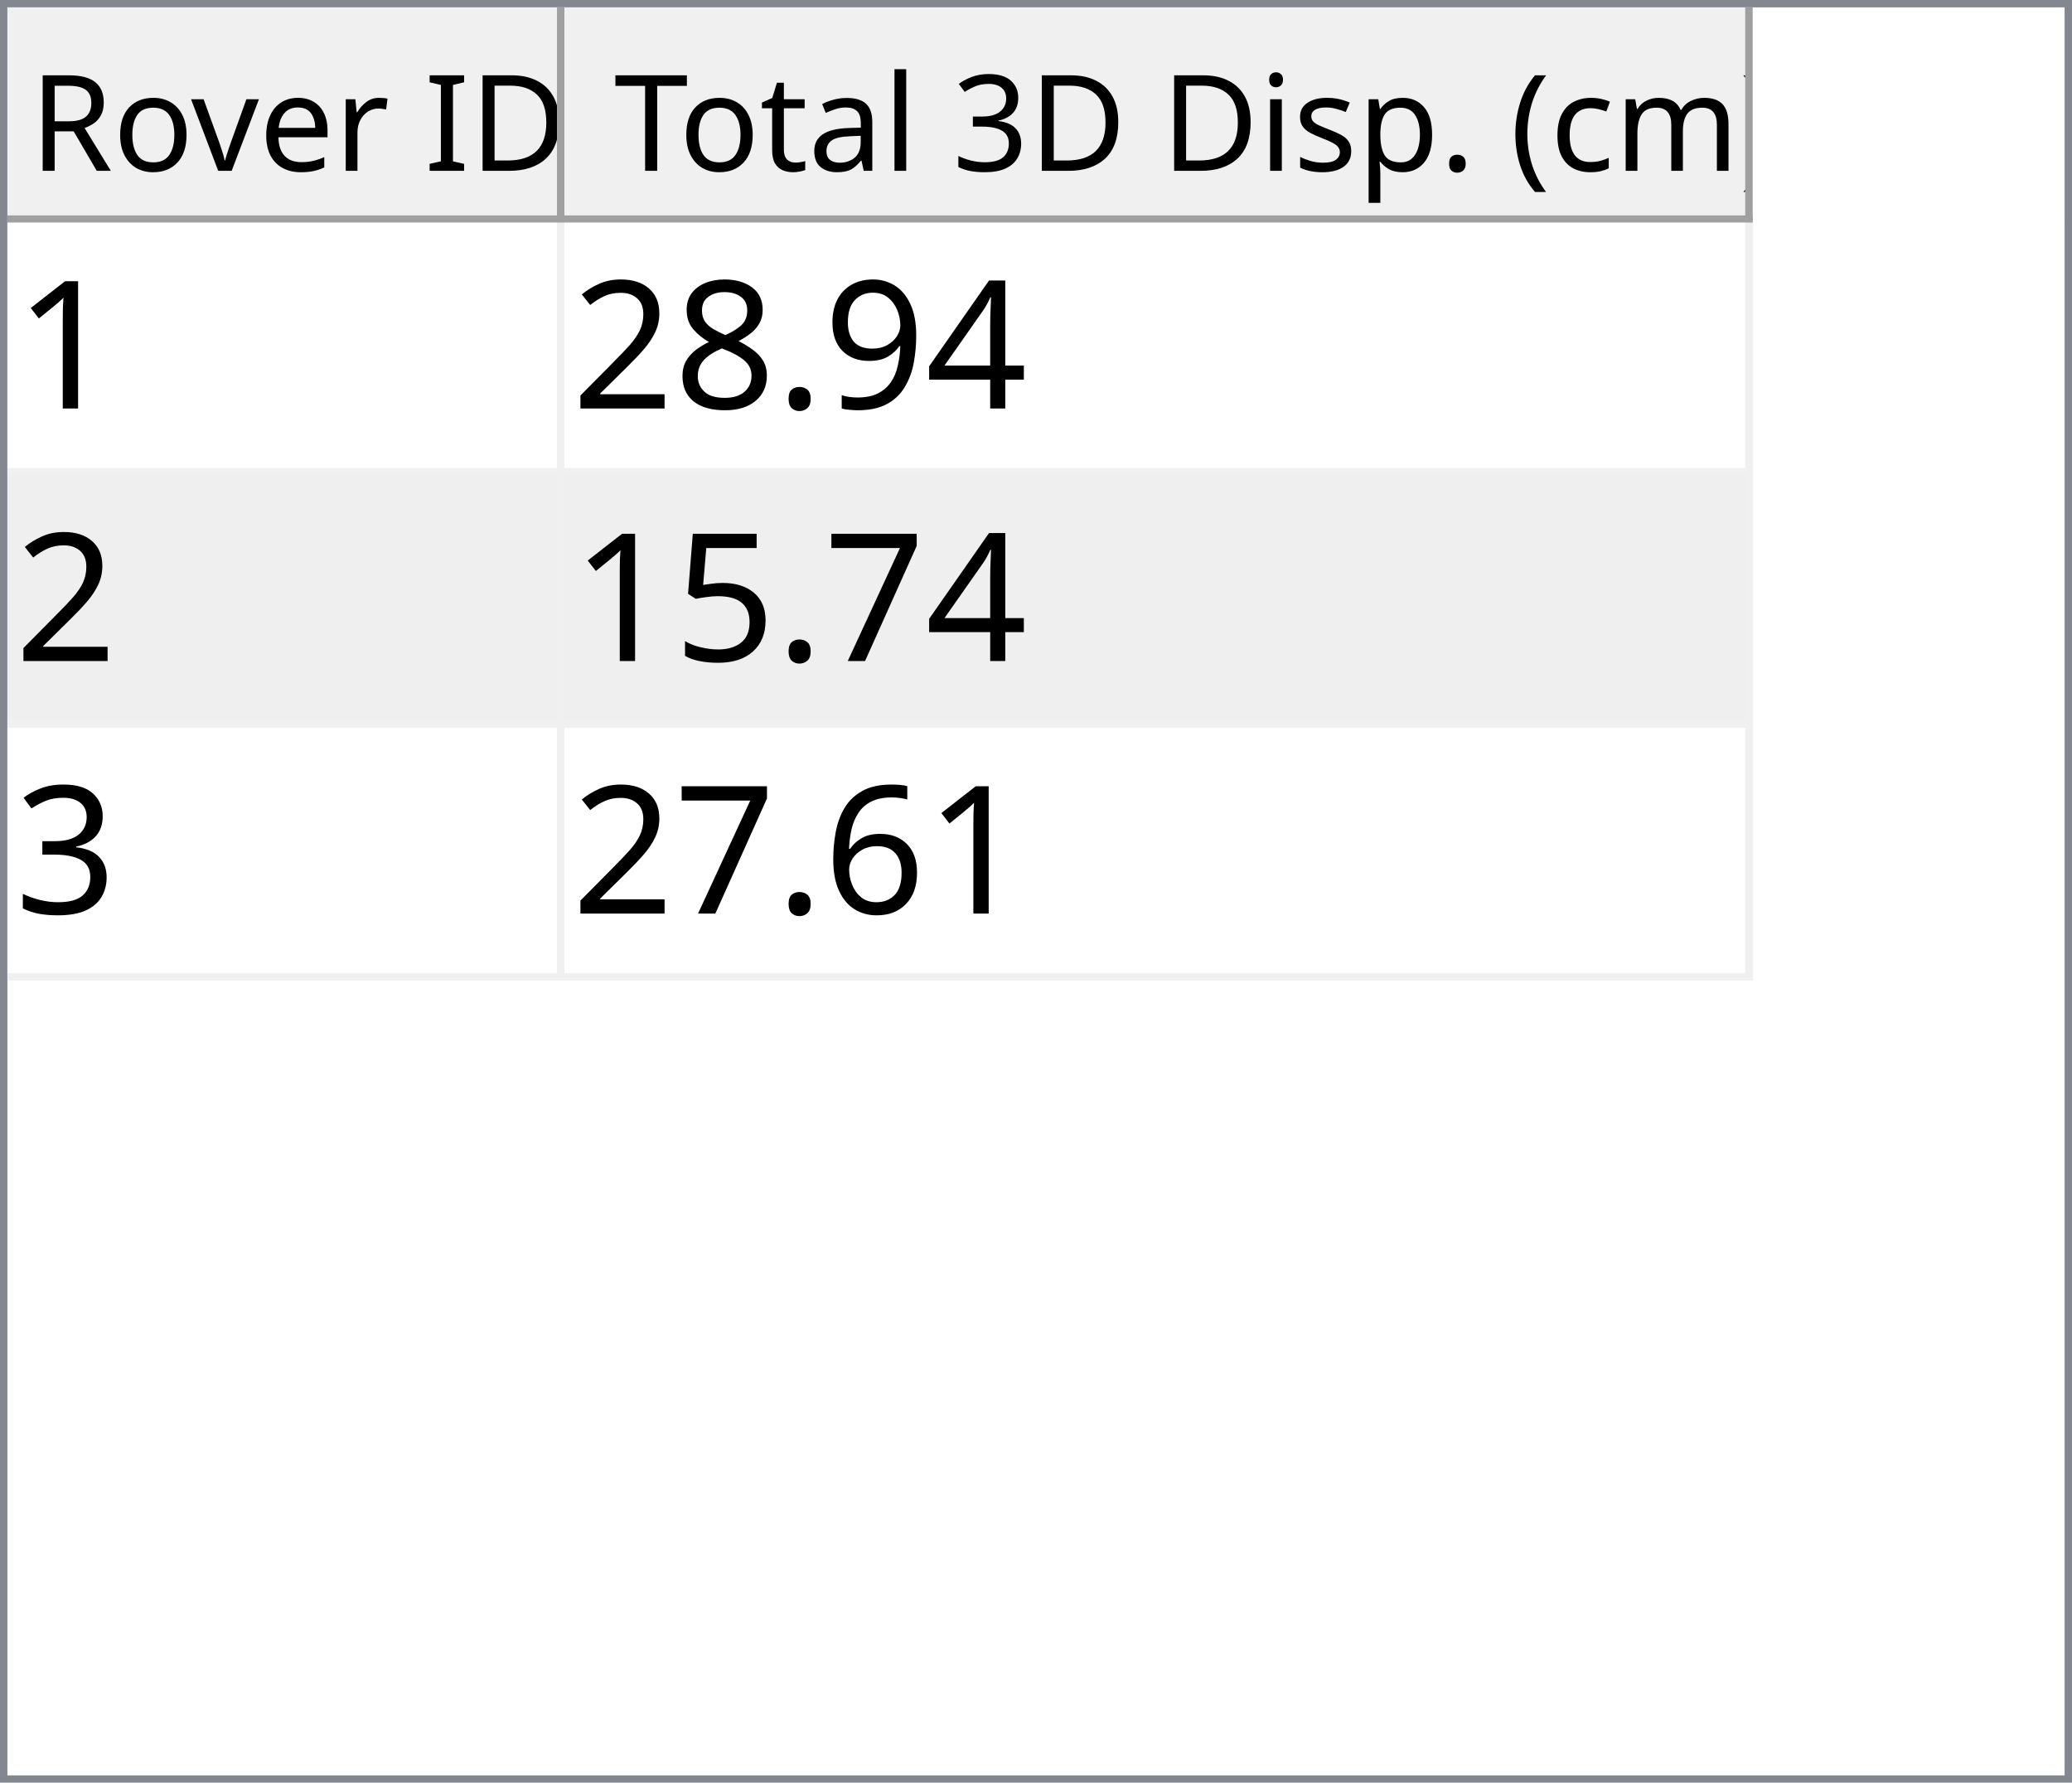
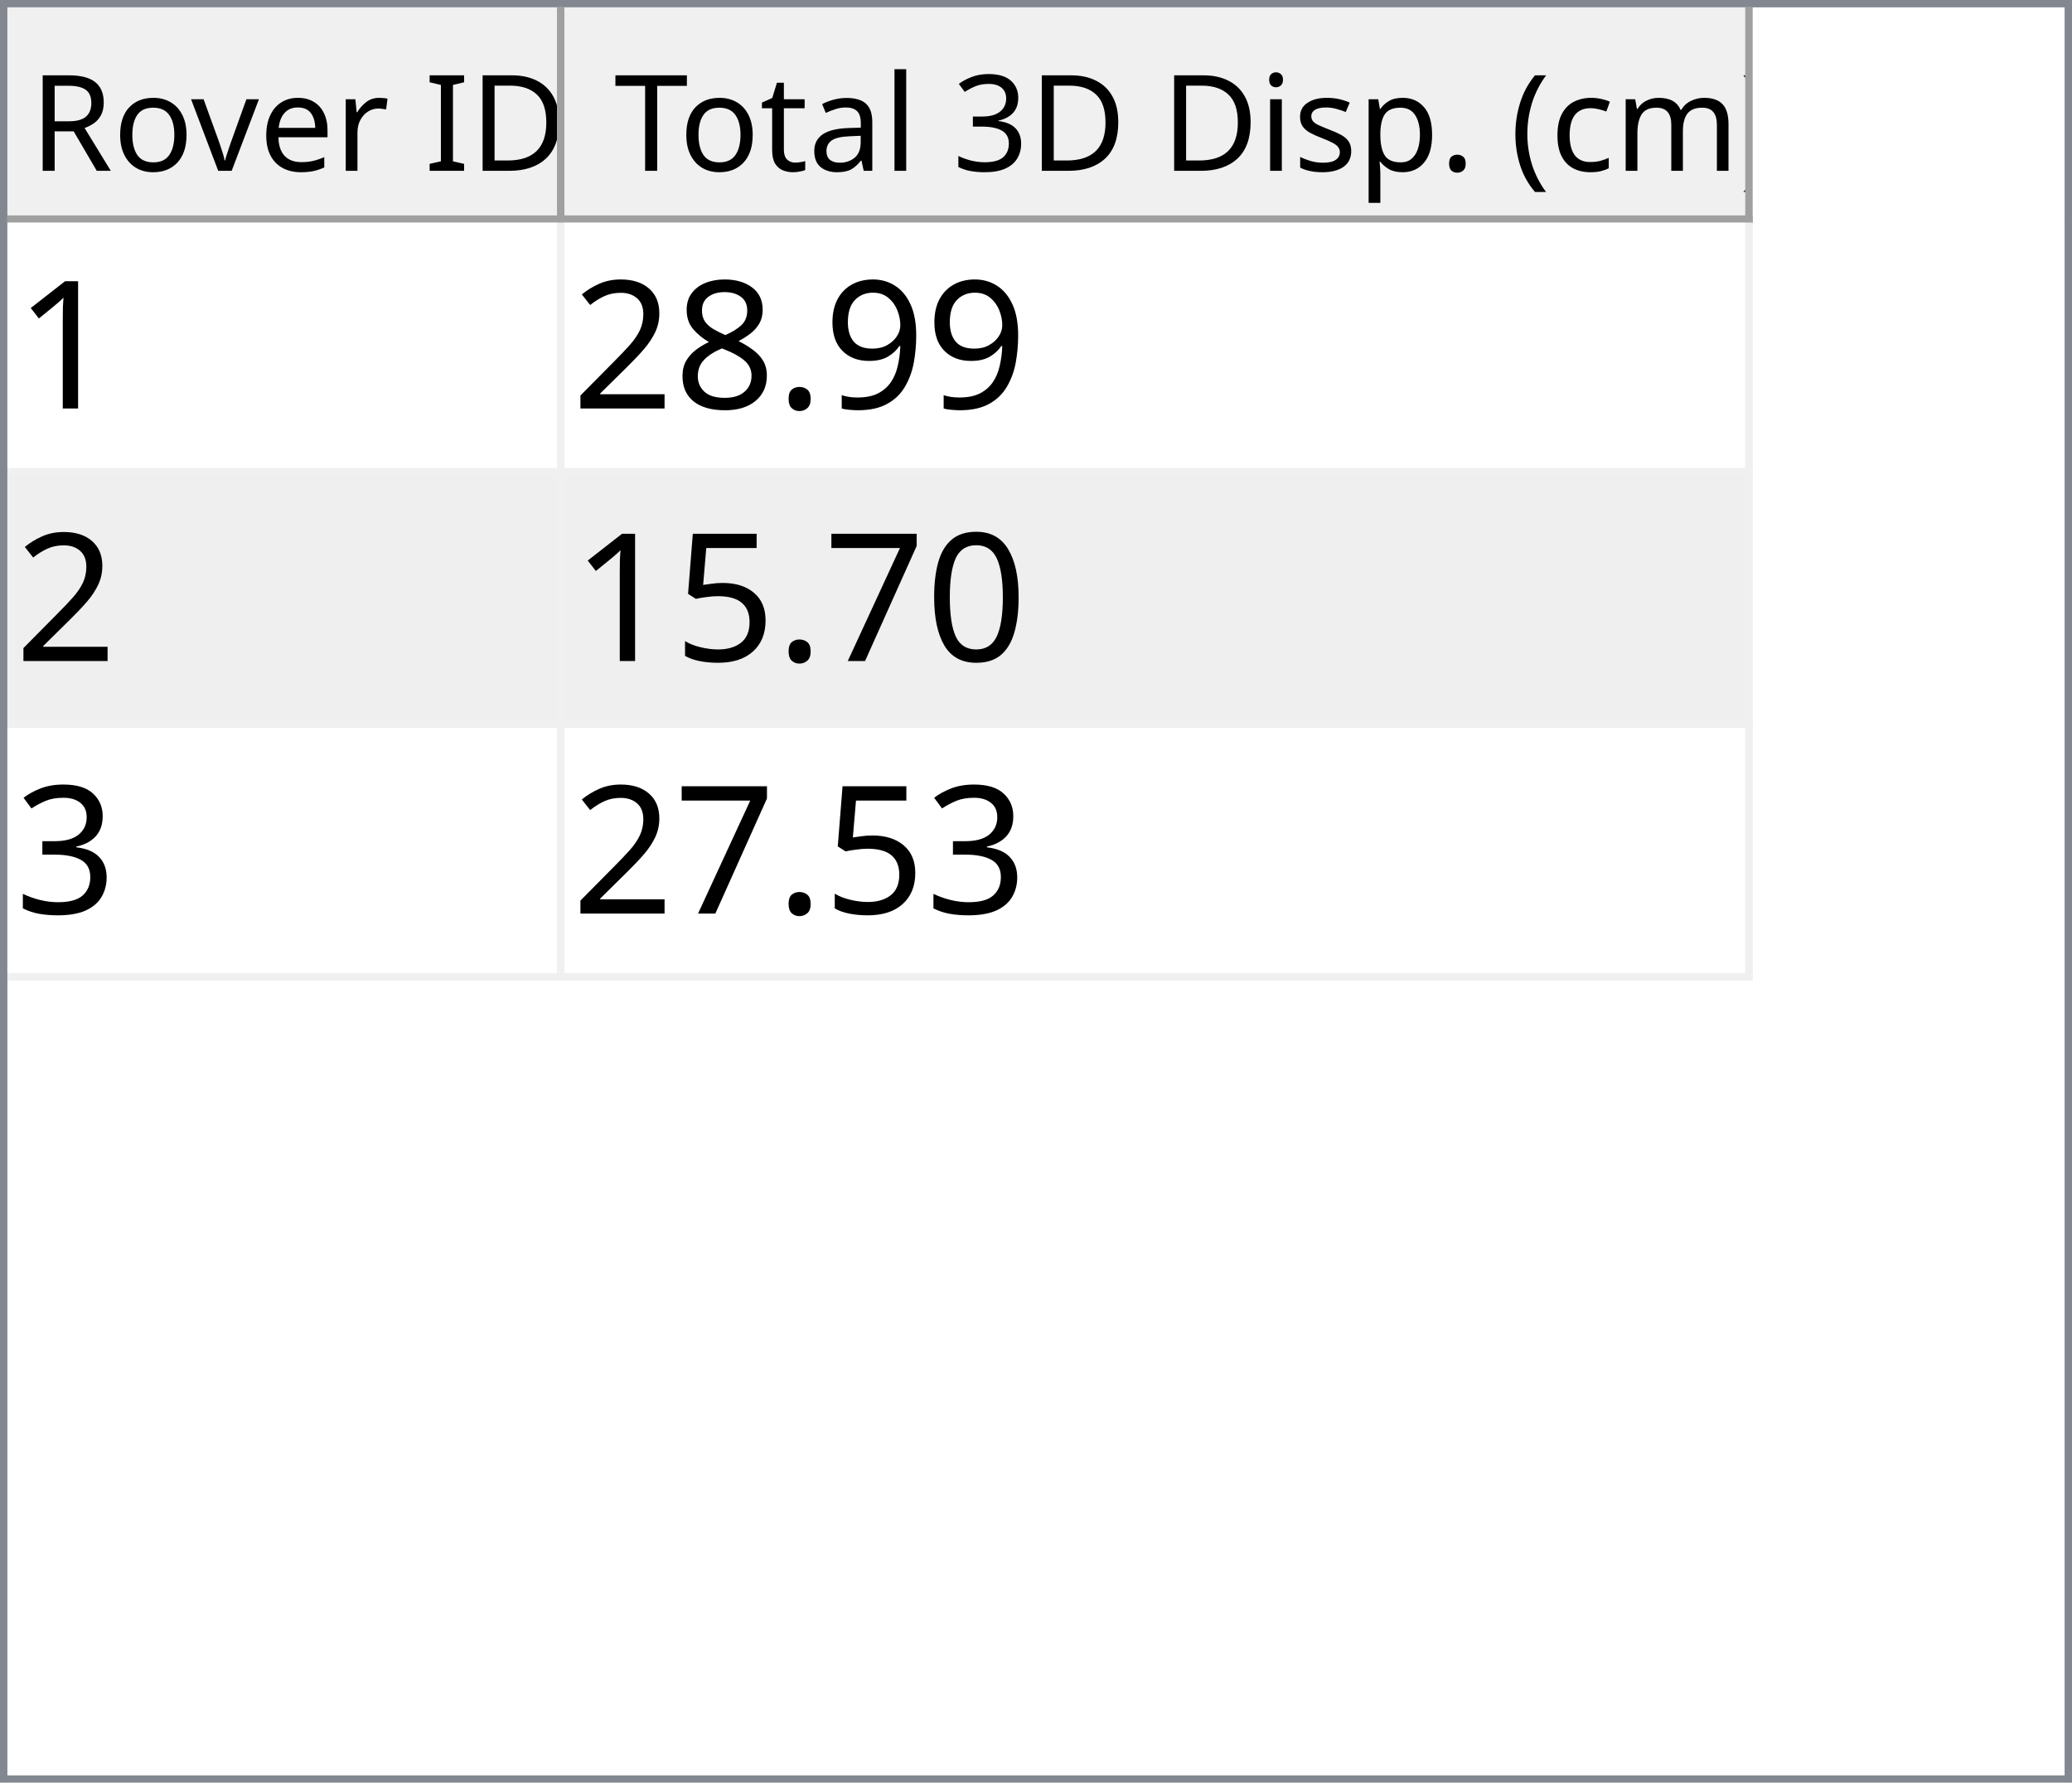
<svg xmlns="http://www.w3.org/2000/svg" style="fill-opacity:1; color-rendering:auto; color-interpolation:auto; text-rendering:auto; stroke:black; stroke-linecap:square; stroke-miterlimit:10; shape-rendering:auto; stroke-opacity:1; fill:black; stroke-dasharray:none; font-weight:normal; stroke-width:1; font-family:'Dialog'; font-style:normal; stroke-linejoin:miter; font-size:12px; stroke-dashoffset:0; image-rendering:auto;" width="279" height="240">
  <defs id="genericDefs" />
  <g>
    <defs id="defs1">
      <clipPath clipPathUnits="userSpaceOnUse" id="clipPath1">
        <path d="M0 0 L279 0 L279 240 L0 240 L0 0 Z" />
      </clipPath>
      <clipPath clipPathUnits="userSpaceOnUse" id="clipPath2">
        <path d="M0 0 L0 240 L279 240 L279 0 Z" />
      </clipPath>
      <clipPath clipPathUnits="userSpaceOnUse" id="clipPath3">
        <path d="M0 0 L0 29 L277 29 L277 0 Z" />
      </clipPath>
      <clipPath clipPathUnits="userSpaceOnUse" id="clipPath4">
        <path d="M0 0 L0 29 L75 29 L75 0 Z" />
      </clipPath>
      <clipPath clipPathUnits="userSpaceOnUse" id="clipPath5">
        <path d="M1 1 L1 28 L74 28 L74 1 Z" />
      </clipPath>
      <clipPath clipPathUnits="userSpaceOnUse" id="clipPath6">
        <path d="M0 0 L0 27 L73 27 L73 0 Z" />
      </clipPath>
      <clipPath clipPathUnits="userSpaceOnUse" id="clipPath7">
        <path d="M-0.5 -0.5 L-0.5 28.5 L74.5 28.5 L74.5 -0.5 Z" />
      </clipPath>
      <clipPath clipPathUnits="userSpaceOnUse" id="clipPath8">
        <path d="M0 0 L0 29 L160 29 L160 0 Z" />
      </clipPath>
      <clipPath clipPathUnits="userSpaceOnUse" id="clipPath9">
        <path d="M1 1 L1 28 L159 28 L159 1 Z" />
      </clipPath>
      <clipPath clipPathUnits="userSpaceOnUse" id="clipPath10">
        <path d="M0 0 L0 27 L158 27 L158 0 Z" />
      </clipPath>
      <clipPath clipPathUnits="userSpaceOnUse" id="clipPath11">
        <path d="M-0.5 -0.5 L-0.5 28.5 L159.5 28.5 L159.5 -0.5 Z" />
      </clipPath>
      <clipPath clipPathUnits="userSpaceOnUse" id="clipPath12">
        <path d="M0 0 L0 209 L277 209 L277 0 Z" />
      </clipPath>
      <clipPath clipPathUnits="userSpaceOnUse" id="clipPath13">
        <path d="M0 0 L0 102 L235 102 L235 0 Z" />
      </clipPath>
      <clipPath clipPathUnits="userSpaceOnUse" id="clipPath14">
        <path d="M-0.5 -0.5 L-0.5 101.5 L234.5 101.5 L234.5 -0.5 Z" />
      </clipPath>
      <clipPath clipPathUnits="userSpaceOnUse" id="clipPath15">
        <path d="M0 0 L0 33 L74 33 L74 0 Z" />
      </clipPath>
      <clipPath clipPathUnits="userSpaceOnUse" id="clipPath16">
        <path d="M0 0 L0 33 L159 33 L159 0 Z" />
      </clipPath>
      <font horiz-adv-x="64.551" id="font1">
        <font-face ascent="107.91" descent="25.098" units-per-em="100" style="font-style:normal; font-family:Segoe UI; font-weight:normal;" />
        <missing-glyph horiz-adv-x="64.551" d="M8.109 0 L8.109 68.266 L56.453 68.266 L56.453 0 L8.109 0 ZM15.328 7.234 L49.219 7.234 L49.219 61.031 L15.328 61.031 L15.328 7.234 Z" />
        <glyph unicode="D" horiz-adv-x="70.117" d="M9.188 0 L9.188 70.016 L28.516 70.016 Q65.531 70.016 65.531 35.891 Q65.531 19.672 55.25 9.836 Q44.969 0 27.734 0 L9.188 0 ZM17.391 62.594 L17.391 7.422 L27.828 7.422 Q41.609 7.422 49.273 14.797 Q56.938 22.172 56.938 35.688 Q56.938 62.594 28.328 62.594 L17.391 62.594 Z" />
        <glyph unicode="I" horiz-adv-x="26.611" d="M17.391 0 L9.188 0 L9.188 70.016 L17.391 70.016 L17.391 0 Z" />
        <glyph unicode=" " horiz-adv-x="27.393" d="" />
        <glyph unicode="r" horiz-adv-x="34.766" d="M34.188 41.891 Q32.078 43.5 28.125 43.5 Q23 43.5 19.555 38.672 Q16.109 33.844 16.109 25.484 L16.109 0 L8.109 0 L8.109 50 L16.109 50 L16.109 39.703 L16.312 39.703 Q18.016 44.969 21.531 47.922 Q25.047 50.875 29.391 50.875 Q32.516 50.875 34.188 50.203 L34.188 41.891 Z" />
        <glyph unicode="e" horiz-adv-x="52.295" d="M48.297 23 L12.984 23 Q13.188 14.656 17.484 10.109 Q21.781 5.562 29.297 5.562 Q37.75 5.562 44.828 11.141 L44.828 3.609 Q38.234 -1.172 27.391 -1.172 Q16.797 -1.172 10.742 5.641 Q4.688 12.453 4.688 24.812 Q4.688 36.469 11.305 43.82 Q17.922 51.172 27.734 51.172 Q37.547 51.172 42.922 44.828 Q48.297 38.484 48.297 27.203 L48.297 23 ZM40.094 29.781 Q40.047 36.719 36.75 40.578 Q33.453 44.438 27.594 44.438 Q21.922 44.438 17.969 40.383 Q14.016 36.328 13.094 29.781 L40.094 29.781 Z" />
        <glyph unicode="v" horiz-adv-x="47.9" d="M47.406 50 L27.484 0 L19.625 0 L0.688 50 L9.469 50 L22.172 13.672 Q23.578 9.672 23.922 6.688 L24.125 6.688 Q24.609 10.453 25.688 13.484 L38.969 50 L47.406 50 Z" />
        <glyph unicode="o" horiz-adv-x="58.594" d="M29 -1.172 Q17.922 -1.172 11.305 5.836 Q4.688 12.844 4.688 24.422 Q4.688 37.016 11.57 44.094 Q18.453 51.172 30.172 51.172 Q41.359 51.172 47.633 44.289 Q53.906 37.406 53.906 25.203 Q53.906 13.234 47.141 6.031 Q40.375 -1.172 29 -1.172 ZM29.594 44.438 Q21.875 44.438 17.383 39.188 Q12.891 33.938 12.891 24.703 Q12.891 15.828 17.43 10.695 Q21.969 5.562 29.594 5.562 Q37.359 5.562 41.531 10.594 Q45.703 15.625 45.703 24.906 Q45.703 34.281 41.531 39.359 Q37.359 44.438 29.594 44.438 Z" />
        <glyph unicode="R" horiz-adv-x="59.814" d="M59.375 0 L49.609 0 L37.891 19.625 Q36.281 22.359 34.766 24.289 Q33.25 26.219 31.664 27.438 Q30.078 28.656 28.25 29.219 Q26.422 29.781 24.125 29.781 L17.391 29.781 L17.391 0 L9.188 0 L9.188 70.016 L30.078 70.016 Q34.672 70.016 38.555 68.867 Q42.438 67.719 45.289 65.375 Q48.141 63.031 49.758 59.547 Q51.375 56.062 51.375 51.375 Q51.375 47.703 50.273 44.656 Q49.172 41.609 47.148 39.211 Q45.125 36.812 42.266 35.133 Q39.406 33.453 35.844 32.516 L35.844 32.328 Q37.594 31.547 38.891 30.547 Q40.188 29.547 41.359 28.18 Q42.531 26.812 43.68 25.078 Q44.828 23.344 46.234 21.047 L59.375 0 ZM17.391 62.594 L17.391 37.203 L28.516 37.203 Q31.594 37.203 34.203 38.133 Q36.812 39.062 38.719 40.797 Q40.625 42.531 41.703 45.047 Q42.781 47.562 42.781 50.688 Q42.781 56.297 39.141 59.445 Q35.5 62.594 28.609 62.594 L17.391 62.594 Z" />
        <glyph unicode=")" horiz-adv-x="30.176" d="M8.297 -15.922 L1.172 -15.922 Q16.406 2.344 16.406 26.812 Q16.406 51.469 1.078 70.016 L8.297 70.016 Q23.531 52.156 23.531 26.703 Q23.531 1.375 8.297 -15.922 Z" />
        <glyph unicode="m" horiz-adv-x="86.133" d="M79.109 0 L71.094 0 L71.094 28.719 Q71.094 37.016 68.531 40.727 Q65.969 44.438 59.906 44.438 Q54.781 44.438 51.195 39.75 Q47.609 35.062 47.609 28.516 L47.609 0 L39.594 0 L39.594 29.688 Q39.594 44.438 28.219 44.438 Q22.953 44.438 19.531 40.016 Q16.109 35.594 16.109 28.516 L16.109 0 L8.109 0 L8.109 50 L16.109 50 L16.109 42.094 L16.312 42.094 Q21.625 51.172 31.844 51.172 Q36.969 51.172 40.773 48.312 Q44.578 45.453 46 40.828 Q51.562 51.172 62.594 51.172 Q79.109 51.172 79.109 30.812 L79.109 0 Z" />
        <glyph unicode="c" horiz-adv-x="46.191" d="M42.188 2.297 Q36.422 -1.172 28.516 -1.172 Q17.828 -1.172 11.258 5.789 Q4.688 12.75 4.688 23.828 Q4.688 36.188 11.766 43.68 Q18.844 51.172 30.672 51.172 Q37.25 51.172 42.281 48.734 L42.281 40.531 Q36.719 44.438 30.375 44.438 Q22.703 44.438 17.797 38.945 Q12.891 33.453 12.891 24.516 Q12.891 15.719 17.508 10.641 Q22.125 5.562 29.891 5.562 Q36.422 5.562 42.188 9.906 L42.188 2.297 Z" />
        <glyph unicode="(" horiz-adv-x="30.176" d="M29.109 -15.922 L21.969 -15.922 Q6.844 1.375 6.844 26.703 Q6.844 52.156 21.969 70.016 L29.203 70.016 Q13.875 51.469 13.875 26.812 Q13.875 2.344 29.109 -15.922 Z" />
        <glyph unicode="." horiz-adv-x="21.68" d="M10.891 -1.078 Q8.641 -1.078 7.055 0.539 Q5.469 2.156 5.469 4.391 Q5.469 6.641 7.055 8.273 Q8.641 9.906 10.891 9.906 Q13.188 9.906 14.797 8.273 Q16.406 6.641 16.406 4.391 Q16.406 2.156 14.797 0.539 Q13.188 -1.078 10.891 -1.078 Z" />
        <glyph unicode="p" horiz-adv-x="58.789" d="M16.312 7.234 L16.109 7.234 L16.109 -23 L8.109 -23 L8.109 50 L16.109 50 L16.109 41.219 L16.312 41.219 Q22.219 51.172 33.594 51.172 Q43.266 51.172 48.688 44.461 Q54.109 37.75 54.109 26.469 Q54.109 13.922 48 6.375 Q41.891 -1.172 31.297 -1.172 Q21.578 -1.172 16.312 7.234 ZM16.109 27.391 L16.109 20.406 Q16.109 14.203 20.141 9.883 Q24.172 5.562 30.375 5.562 Q37.641 5.562 41.773 11.133 Q45.906 16.703 45.906 26.609 Q45.906 34.969 42.047 39.703 Q38.188 44.438 31.594 44.438 Q24.609 44.438 20.359 39.578 Q16.109 34.719 16.109 27.391 Z" />
        <glyph unicode="s" horiz-adv-x="42.432" d="M5.078 1.812 L5.078 10.406 Q11.625 5.562 19.484 5.562 Q30.031 5.562 30.031 12.594 Q30.031 14.594 29.125 15.992 Q28.219 17.391 26.68 18.461 Q25.141 19.531 23.07 20.383 Q21 21.234 18.609 22.172 Q15.281 23.484 12.766 24.828 Q10.25 26.172 8.57 27.859 Q6.891 29.547 6.031 31.695 Q5.172 33.844 5.172 36.719 Q5.172 40.234 6.789 42.945 Q8.406 45.656 11.086 47.484 Q13.766 49.312 17.211 50.242 Q20.656 51.172 24.312 51.172 Q30.812 51.172 35.938 48.922 L35.938 40.828 Q30.422 44.438 23.25 44.438 Q21 44.438 19.195 43.922 Q17.391 43.406 16.094 42.477 Q14.797 41.547 14.086 40.258 Q13.375 38.969 13.375 37.406 Q13.375 35.453 14.086 34.133 Q14.797 32.812 16.164 31.789 Q17.531 30.766 19.484 29.938 Q21.438 29.109 23.922 28.125 Q27.25 26.859 29.883 25.516 Q32.516 24.172 34.375 22.484 Q36.234 20.797 37.234 18.602 Q38.234 16.406 38.234 13.375 Q38.234 9.672 36.602 6.938 Q34.969 4.203 32.234 2.398 Q29.5 0.594 25.93 -0.289 Q22.359 -1.172 18.453 -1.172 Q10.75 -1.172 5.078 1.812 Z" />
        <glyph unicode="i" horiz-adv-x="24.219" d="M12.203 62.703 Q10.062 62.703 8.547 64.164 Q7.031 65.625 7.031 67.875 Q7.031 70.125 8.547 71.609 Q10.062 73.094 12.203 73.094 Q14.406 73.094 15.945 71.609 Q17.484 70.125 17.484 67.875 Q17.484 65.719 15.945 64.211 Q14.406 62.703 12.203 62.703 ZM16.109 0 L8.109 0 L8.109 50 L16.109 50 L16.109 0 Z" />
        <glyph unicode="3" horiz-adv-x="53.906" d="M46.531 19.828 Q46.531 15.094 44.75 11.211 Q42.969 7.328 39.719 4.57 Q36.469 1.812 31.93 0.297 Q27.391 -1.219 21.922 -1.219 Q11.922 -1.219 6 2.594 L6 11.188 Q13.094 5.609 22.219 5.609 Q25.875 5.609 28.828 6.539 Q31.781 7.469 33.906 9.227 Q36.031 10.984 37.18 13.477 Q38.328 15.969 38.328 19.094 Q38.328 32.812 18.797 32.812 L12.984 32.812 L12.984 39.594 L18.5 39.594 Q35.797 39.594 35.797 52.484 Q35.797 64.406 22.609 64.406 Q15.188 64.406 8.688 59.422 L8.688 67.188 Q15.375 71.188 24.609 71.188 Q29 71.188 32.57 69.969 Q36.141 68.75 38.68 66.555 Q41.219 64.359 42.609 61.281 Q44 58.203 44 54.5 Q44 40.672 30.031 36.719 L30.031 36.531 Q33.594 36.141 36.625 34.797 Q39.656 33.453 41.852 31.305 Q44.047 29.156 45.289 26.25 Q46.531 23.344 46.531 19.828 Z" />
        <glyph unicode="l" horiz-adv-x="24.219" d="M16.109 0 L8.109 0 L8.109 74.031 L16.109 74.031 L16.109 0 Z" />
        <glyph unicode="a" horiz-adv-x="50.879" d="M43.891 0 L35.891 0 L35.891 7.812 L35.688 7.812 Q30.469 -1.172 20.312 -1.172 Q12.844 -1.172 8.617 2.781 Q4.391 6.734 4.391 13.281 Q4.391 27.297 20.906 29.594 L35.891 31.688 Q35.891 44.438 25.594 44.438 Q16.547 44.438 9.281 38.281 L9.281 46.484 Q16.656 51.172 26.266 51.172 Q43.891 51.172 43.891 32.516 L43.891 0 ZM35.891 25.297 L23.828 23.641 Q18.266 22.859 15.43 20.875 Q12.594 18.891 12.594 13.875 Q12.594 10.203 15.211 7.883 Q17.828 5.562 22.172 5.562 Q28.125 5.562 32.008 9.742 Q35.891 13.922 35.891 20.312 L35.891 25.297 Z" />
        <glyph unicode="t" horiz-adv-x="33.887" d="M31.297 0.484 Q28.469 -1.078 23.828 -1.078 Q10.688 -1.078 10.688 13.578 L10.688 43.172 L2.094 43.172 L2.094 50 L10.688 50 L10.688 62.203 L18.703 64.797 L18.703 50 L31.297 50 L31.297 43.172 L18.703 43.172 L18.703 14.984 Q18.703 9.969 20.414 7.82 Q22.125 5.672 26.078 5.672 Q29.109 5.672 31.297 7.328 L31.297 0.484 Z" />
        <glyph unicode="T" horiz-adv-x="52.393" d="M50.594 62.594 L30.375 62.594 L30.375 0 L22.172 0 L22.172 62.594 L2 62.594 L2 70.016 L50.594 70.016 L50.594 62.594 Z" />
      </font>
      <font horiz-adv-x="75.0" id="font2">
        <font-face ascent="100.537" descent="21.973" units-per-em="100" style="font-style:normal; font-family:sans-serif; font-weight:normal;" />
        <missing-glyph horiz-adv-x="75.0" d="M12.5 0 L12.5 62.5 L62.5 62.5 L62.5 0 L12.5 0 ZM14.062 1.562 L60.938 1.562 L60.938 60.938 L14.062 60.938 L14.062 1.562 Z" />
        <glyph unicode="1" horiz-adv-x="55.615" d="M37.25 0 L28.469 0 L28.469 56 Q25.297 52.984 20.141 49.953 Q14.984 46.922 10.891 45.406 L10.891 53.906 Q18.266 57.375 23.781 62.305 Q29.297 67.234 31.594 71.875 L37.25 71.875 L37.25 0 Z" />
-         <glyph unicode="4" horiz-adv-x="55.615" d="M32.328 0 L32.328 17.141 L1.266 17.141 L1.266 25.203 L33.938 71.578 L41.109 71.578 L41.109 25.203 L50.781 25.203 L50.781 17.141 L41.109 17.141 L41.109 0 L32.328 0 ZM32.328 25.203 L32.328 57.469 L9.906 25.203 L32.328 25.203 Z" />
        <glyph unicode="9" horiz-adv-x="55.615" d="M5.469 16.547 L13.922 17.328 Q14.984 11.375 18.016 8.688 Q21.047 6 25.781 6 Q29.828 6 32.883 7.859 Q35.938 9.719 37.891 12.82 Q39.844 15.922 41.164 21.195 Q42.484 26.469 42.484 31.938 Q42.484 32.516 42.438 33.688 Q39.797 29.5 35.234 26.883 Q30.672 24.266 25.344 24.266 Q16.453 24.266 10.305 30.711 Q4.156 37.156 4.156 47.703 Q4.156 58.594 10.578 65.234 Q17 71.875 26.656 71.875 Q33.641 71.875 39.43 68.117 Q45.219 64.359 48.219 57.398 Q51.219 50.438 51.219 37.25 Q51.219 23.531 48.242 15.406 Q45.266 7.281 39.383 3.031 Q33.5 -1.219 25.594 -1.219 Q17.188 -1.219 11.867 3.445 Q6.547 8.109 5.469 16.547 ZM41.453 48.141 Q41.453 55.719 37.43 60.156 Q33.406 64.594 27.734 64.594 Q21.875 64.594 17.531 59.812 Q13.188 55.031 13.188 47.406 Q13.188 40.578 17.312 36.305 Q21.438 32.031 27.484 32.031 Q33.594 32.031 37.523 36.305 Q41.453 40.578 41.453 48.141 Z" />
        <glyph unicode="." horiz-adv-x="27.783" d="M9.078 0 L9.078 10.016 L19.094 10.016 L19.094 0 L9.078 0 Z" />
        <glyph unicode="8" horiz-adv-x="55.615" d="M17.672 38.812 Q12.203 40.828 9.57 44.539 Q6.938 48.25 6.938 53.422 Q6.938 61.234 12.555 66.555 Q18.172 71.875 27.484 71.875 Q36.859 71.875 42.578 66.43 Q48.297 60.984 48.297 53.172 Q48.297 48.188 45.68 44.508 Q43.062 40.828 37.75 38.812 Q44.344 36.672 47.781 31.883 Q51.219 27.094 51.219 20.453 Q51.219 11.281 44.727 5.031 Q38.234 -1.219 27.641 -1.219 Q17.047 -1.219 10.547 5.055 Q4.047 11.328 4.047 20.703 Q4.047 27.688 7.594 32.398 Q11.141 37.109 17.672 38.812 ZM15.922 53.719 Q15.922 48.641 19.195 45.414 Q22.469 42.188 27.688 42.188 Q32.766 42.188 36.016 45.383 Q39.266 48.578 39.266 53.219 Q39.266 58.062 35.914 61.359 Q32.562 64.656 27.594 64.656 Q22.562 64.656 19.242 61.43 Q15.922 58.203 15.922 53.719 ZM13.094 20.656 Q13.094 16.891 14.875 13.375 Q16.656 9.859 20.172 7.93 Q23.688 6 27.734 6 Q34.031 6 38.133 10.055 Q42.234 14.109 42.234 20.359 Q42.234 26.703 38.016 30.859 Q33.797 35.016 27.438 35.016 Q21.234 35.016 17.164 30.914 Q13.094 26.812 13.094 20.656 Z" />
        <glyph unicode="2" horiz-adv-x="55.615" d="M50.344 8.453 L50.344 0 L3.031 0 Q2.938 3.172 4.047 6.109 Q5.859 10.938 9.836 15.625 Q13.812 20.312 21.344 26.469 Q33.016 36.031 37.117 41.625 Q41.219 47.219 41.219 52.203 Q41.219 57.422 37.477 61.008 Q33.734 64.594 27.734 64.594 Q21.391 64.594 17.578 60.789 Q13.766 56.984 13.719 50.25 L4.688 51.172 Q5.609 61.281 11.664 66.578 Q17.719 71.875 27.938 71.875 Q38.234 71.875 44.242 66.164 Q50.25 60.453 50.25 52 Q50.25 47.703 48.492 43.555 Q46.734 39.406 42.656 34.812 Q38.578 30.219 29.109 22.219 Q21.188 15.578 18.945 13.211 Q16.703 10.844 15.234 8.453 L50.344 8.453 Z" />
+         <glyph unicode="0" horiz-adv-x="55.615" d="M4.156 35.297 Q4.156 48 6.766 55.742 Q9.375 63.484 14.523 67.68 Q19.672 71.875 27.484 71.875 Q33.25 71.875 37.594 69.555 Q41.938 67.234 44.773 62.867 Q47.609 58.5 49.219 52.227 Q50.828 45.953 50.828 35.297 Q50.828 22.703 48.242 14.969 Q45.656 7.234 40.508 3.008 Q35.359 -1.219 27.484 -1.219 Q17.141 -1.219 11.234 6.203 Q4.156 15.141 4.156 35.297 ZM13.188 35.297 Q13.188 17.672 17.312 11.836 Q21.438 6 27.484 6 Q33.547 6 37.672 11.859 Q41.797 17.719 41.797 35.297 Q41.797 52.984 37.672 58.789 Q33.547 64.594 27.391 64.594 Q21.344 64.594 17.719 59.469 Q13.188 52.938 13.188 35.297 Z" />
        <glyph unicode="7" horiz-adv-x="55.615" d="M4.734 62.203 L4.734 70.656 L51.078 70.656 L51.078 63.812 Q44.234 56.547 37.523 44.484 Q30.812 32.422 27.156 19.672 Q24.516 10.688 23.781 0 L14.75 0 Q14.891 8.453 18.062 20.414 Q21.234 32.375 27.172 43.484 Q33.109 54.594 39.797 62.203 L4.734 62.203 Z" />
        <glyph unicode="5" horiz-adv-x="55.615" d="M4.156 18.75 L13.375 19.531 Q14.406 12.797 18.141 9.398 Q21.875 6 27.156 6 Q33.5 6 37.891 10.789 Q42.281 15.578 42.281 23.484 Q42.281 31 38.062 35.352 Q33.844 39.703 27 39.703 Q22.75 39.703 19.336 37.773 Q15.922 35.844 13.969 32.766 L5.719 33.844 L12.641 70.609 L48.25 70.609 L48.25 62.203 L19.672 62.203 L15.828 42.969 Q22.266 47.469 29.344 47.469 Q38.719 47.469 45.164 40.969 Q51.609 34.469 51.609 24.266 Q51.609 14.547 45.953 7.469 Q39.062 -1.219 27.156 -1.219 Q17.391 -1.219 11.211 4.25 Q5.031 9.719 4.156 18.75 Z" />
        <glyph unicode="3" horiz-adv-x="55.615" d="M4.203 18.891 L12.984 20.062 Q14.5 12.594 18.141 9.297 Q21.781 6 27 6 Q33.203 6 37.477 10.297 Q41.75 14.594 41.75 20.953 Q41.75 27 37.797 30.93 Q33.844 34.859 27.734 34.859 Q25.25 34.859 21.531 33.891 L22.516 41.609 Q23.391 41.5 23.922 41.5 Q29.547 41.5 34.039 44.43 Q38.531 47.359 38.531 53.469 Q38.531 58.297 35.258 61.477 Q31.984 64.656 26.812 64.656 Q21.688 64.656 18.266 61.43 Q14.844 58.203 13.875 51.766 L5.078 53.328 Q6.688 62.156 12.398 67.016 Q18.109 71.875 26.609 71.875 Q32.469 71.875 37.398 69.359 Q42.328 66.844 44.945 62.5 Q47.562 58.156 47.562 53.266 Q47.562 48.641 45.07 44.828 Q42.578 41.016 37.703 38.766 Q44.047 37.312 47.562 32.695 Q51.078 28.078 51.078 21.141 Q51.078 11.766 44.242 5.25 Q37.406 -1.266 26.953 -1.266 Q17.531 -1.266 11.305 4.352 Q5.078 9.969 4.203 18.891 Z" />
-         <glyph unicode="6" horiz-adv-x="55.615" d="M49.75 54.047 L41.016 53.375 Q39.844 58.547 37.703 60.891 Q34.125 64.656 28.906 64.656 Q24.703 64.656 21.531 62.312 Q17.391 59.281 14.992 53.469 Q12.594 47.656 12.5 36.922 Q15.672 41.75 20.266 44.094 Q24.859 46.438 29.891 46.438 Q38.672 46.438 44.852 39.969 Q51.031 33.5 51.031 23.25 Q51.031 16.5 48.125 10.719 Q45.219 4.938 40.141 1.859 Q35.062 -1.219 28.609 -1.219 Q17.625 -1.219 10.695 6.859 Q3.766 14.938 3.766 33.5 Q3.766 54.25 11.422 63.672 Q18.109 71.875 29.438 71.875 Q37.891 71.875 43.289 67.141 Q48.688 62.406 49.75 54.047 ZM13.875 23.188 Q13.875 18.656 15.797 14.508 Q17.719 10.359 21.188 8.18 Q24.656 6 28.469 6 Q34.031 6 38.039 10.492 Q42.047 14.984 42.047 22.703 Q42.047 30.125 38.086 34.398 Q34.125 38.672 28.125 38.672 Q22.172 38.672 18.023 34.398 Q13.875 30.125 13.875 23.188 Z" />
      </font>
    </defs>
    <g style="fill:white; stroke:white;">
      <rect x="0" y="0" width="279" style="clip-path:url(#clipPath1); stroke:none;" height="240" />
    </g>
    <g style="fill:white; text-rendering:optimizeSpeed; color-rendering:optimizeSpeed; image-rendering:optimizeSpeed; shape-rendering:crispEdges; stroke:white; color-interpolation:sRGB;">
      <rect x="0" width="279" height="240" y="0" style="stroke:none;" />
      <path style="stroke:none;" d="M0 240 L279 240 L279 0 L0 0 Z" />
    </g>
    <g style="fill:rgb(240,240,240); font-size:18px; font-family:'Segoe UI'; stroke:rgb(240,240,240);">
      <rect x="0" y="0" width="279" style="clip-path:url(#clipPath2); stroke:none;" height="240" />
    </g>
    <g style="fill:rgb(130,135,144); font-size:18px; font-family:'Segoe UI'; stroke:rgb(130,135,144);">
      <path d="M0 0 L279 0 L279 240 L0 240 L0 0 ZM1 1 L278 1 L278 239 L1 239 L1 1 Z" style="fill-rule:evenodd; clip-path:url(#clipPath2); stroke:none;" />
    </g>
    <g style="fill:white; font-size:18px; font-family:'Segoe UI'; stroke:white;" transform="translate(1,1)">
      <rect x="0" y="0" width="277" style="clip-path:url(#clipPath3); stroke:none;" height="29" />
    </g>
    <g style="fill:rgb(240,240,240); font-size:18px; font-family:'Segoe UI'; stroke:rgb(240,240,240);" transform="translate(1,1)">
      <rect x="0" y="0" width="75" style="clip-path:url(#clipPath4); stroke:none;" height="29" />
    </g>
    <g style="font-family:'Segoe UI'; font-size:18px;" transform="translate(2,2)">
      <text x="2" xml:space="preserve" y="21" style="clip-path:url(#clipPath6); stroke:none;">Rover ID</text>
    </g>
    <g transform="translate(1.5,1.5)" style="fill:rgb(160,160,160); font-size:18px; font-family:'Segoe UI'; stroke:rgb(160,160,160); stroke-linejoin:bevel;">
      <line x1="74" x2="74" y1="0" style="fill:none; clip-path:url(#clipPath7);" y2="28" />
    </g>
    <g transform="matrix(1,0,0,1,1,1) translate(0.5,0.5)" style="fill:rgb(160,160,160); font-size:18px; font-family:'Segoe UI'; stroke:rgb(160,160,160); stroke-linejoin:bevel;">
      <line x1="0" x2="74" y1="28" style="fill:none; clip-path:url(#clipPath7);" y2="28" />
    </g>
    <g style="fill:rgb(240,240,240); font-size:18px; font-family:'Segoe UI'; stroke:rgb(240,240,240);" transform="translate(76,1)">
      <rect x="0" y="0" width="160" style="clip-path:url(#clipPath8); stroke:none;" height="29" />
    </g>
    <g style="font-family:'Segoe UI'; font-size:18px;" transform="translate(77,2)">
      <text x="1" xml:space="preserve" y="21" style="clip-path:url(#clipPath10); stroke:none;"> Total 3D Disp. (cm)</text>
    </g>
    <g transform="translate(76.5,1.5)" style="fill:rgb(160,160,160); font-size:18px; font-family:'Segoe UI'; stroke:rgb(160,160,160); stroke-linejoin:bevel;">
      <line x1="159" x2="159" y1="0" style="fill:none; clip-path:url(#clipPath11);" y2="28" />
    </g>
    <g transform="matrix(1,0,0,1,76,1) translate(0.5,0.5)" style="fill:rgb(160,160,160); font-size:18px; font-family:'Segoe UI'; stroke:rgb(160,160,160); stroke-linejoin:bevel;">
      <line x1="0" x2="159" y1="28" style="fill:none; clip-path:url(#clipPath11);" y2="28" />
    </g>
    <g style="fill:white; font-size:18px; font-family:'Segoe UI'; stroke:white;" transform="translate(1,30)">
      <rect x="0" y="0" width="277" style="clip-path:url(#clipPath12); stroke:none;" height="209" />
    </g>
    <g style="fill:rgb(240,240,240); font-size:24px; font-family:sans-serif; stroke:rgb(240,240,240);" transform="translate(1,30)">
      <rect x="0" y="0" width="235" style="clip-path:url(#clipPath13); stroke:none;" height="102" />
      <line transform="translate(0.5,0.5)" x1="0" x2="234" y1="33" style="clip-path:url(#clipPath14); fill:none; stroke-linejoin:bevel;" y2="33" />
    </g>
    <g transform="matrix(1,0,0,1,1,30) translate(0.5,0.5)" style="fill:rgb(240,240,240); font-size:24px; font-family:sans-serif; stroke:rgb(240,240,240); stroke-linejoin:bevel;">
      <line x1="0" x2="234" y1="67" style="fill:none; clip-path:url(#clipPath14);" y2="67" />
    </g>
    <g transform="matrix(1,0,0,1,1,30) translate(0.5,0.5)" style="fill:rgb(240,240,240); font-size:24px; font-family:sans-serif; stroke:rgb(240,240,240); stroke-linejoin:bevel;">
      <line x1="0" x2="234" y1="101" style="fill:none; clip-path:url(#clipPath14);" y2="101" />
    </g>
    <g transform="matrix(1,0,0,1,1,30) translate(0.5,0.5)" style="fill:rgb(240,240,240); font-size:24px; font-family:sans-serif; stroke:rgb(240,240,240); stroke-linejoin:bevel;">
      <line x1="74" x2="74" y1="0" style="fill:none; clip-path:url(#clipPath14);" y2="101" />
    </g>
    <g transform="matrix(1,0,0,1,1,30) translate(0.5,0.5)" style="fill:rgb(240,240,240); font-size:24px; font-family:sans-serif; stroke:rgb(240,240,240); stroke-linejoin:bevel;">
      <line x1="234" x2="234" y1="0" style="fill:none; clip-path:url(#clipPath14);" y2="101" />
    </g>
    <g style="fill:white; font-size:24px; font-family:sans-serif; stroke:white;" transform="matrix(1,0,0,1,1,30)">
      <rect x="0" y="0" width="74" style="clip-path:url(#clipPath15); stroke:none;" height="33" />
      <text x="1" y="25" style="fill:black; clip-path:url(#clipPath15); stroke:none;" xml:space="preserve">1</text>
    </g>
    <g style="fill:white; font-size:24px; font-family:sans-serif; stroke:white;" transform="matrix(1,0,0,1,1,30) translate(75,0)">
      <rect x="0" y="0" width="159" style="clip-path:url(#clipPath16); stroke:none;" height="33" />
-       <text x="1" y="25" style="fill:black; clip-path:url(#clipPath16); stroke:none;" xml:space="preserve">28.94</text>
+       <text x="1" y="25" style="fill:black; clip-path:url(#clipPath16); stroke:none;" xml:space="preserve">28.99</text>
    </g>
    <g style="fill:rgb(239,239,239); font-size:24px; font-family:sans-serif; stroke:rgb(239,239,239);" transform="matrix(1,0,0,1,1,30) translate(0,34)">
      <rect x="0" y="0" width="74" style="clip-path:url(#clipPath15); stroke:none;" height="33" />
      <text x="1" y="25" style="fill:black; clip-path:url(#clipPath15); stroke:none;" xml:space="preserve">2</text>
    </g>
    <g style="fill:rgb(239,239,239); font-size:24px; font-family:sans-serif; stroke:rgb(239,239,239);" transform="matrix(1,0,0,1,1,30) translate(75,34)">
      <rect x="0" y="0" width="159" style="clip-path:url(#clipPath16); stroke:none;" height="33" />
-       <text x="1" y="25" style="fill:black; clip-path:url(#clipPath16); stroke:none;" xml:space="preserve">15.74</text>
+       <text x="1" y="25" style="fill:black; clip-path:url(#clipPath16); stroke:none;" xml:space="preserve">15.70</text>
    </g>
    <g style="fill:white; font-size:24px; font-family:sans-serif; stroke:white;" transform="matrix(1,0,0,1,1,30) translate(0,68)">
      <rect x="0" y="0" width="74" style="clip-path:url(#clipPath15); stroke:none;" height="33" />
      <text x="1" y="25" style="fill:black; clip-path:url(#clipPath15); stroke:none;" xml:space="preserve">3</text>
    </g>
    <g style="fill:white; font-size:24px; font-family:sans-serif; stroke:white;" transform="matrix(1,0,0,1,1,30) translate(75,68)">
      <rect x="0" y="0" width="159" style="clip-path:url(#clipPath16); stroke:none;" height="33" />
-       <text x="1" y="25" style="fill:black; clip-path:url(#clipPath16); stroke:none;" xml:space="preserve">27.61</text>
+       <text x="1" y="25" style="fill:black; clip-path:url(#clipPath16); stroke:none;" xml:space="preserve">27.53</text>
    </g>
  </g>
</svg>
